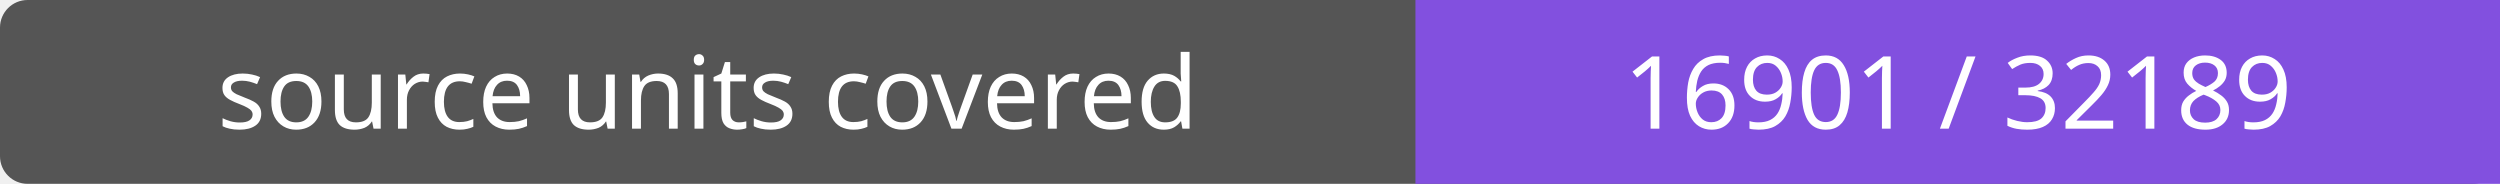
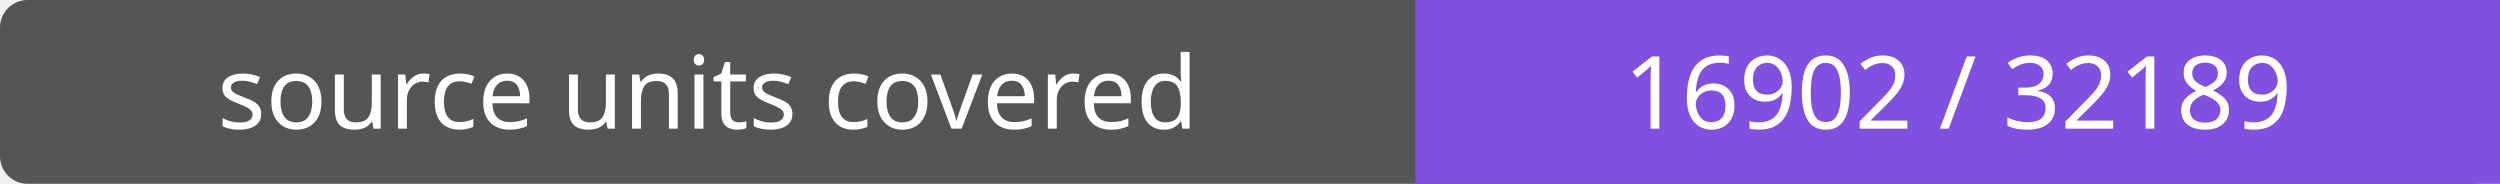
- <svg xmlns="http://www.w3.org/2000/svg" width="272" height="20" role="img" aria-label="source units covered: 16901 / 32189">
+ <svg xmlns="http://www.w3.org/2000/svg" width="272" height="20" role="img" aria-label="source units covered: 16902 / 32189">
  <rect width="272" height="20" rx="3" fill="#555" />
  <path fill="#8250df" d="M154 0h118v20H154z" />
  <g fill="#fff" text-anchor="middle" font-family="Verdana,sans-serif" font-size="11">
    <text x="77.0" y="14">source units covered</text>
-     <text x="213.0" y="14">16901 / 32189</text>
+     <text x="213.0" y="14">16902 / 32189</text>
  </g>
</svg>
